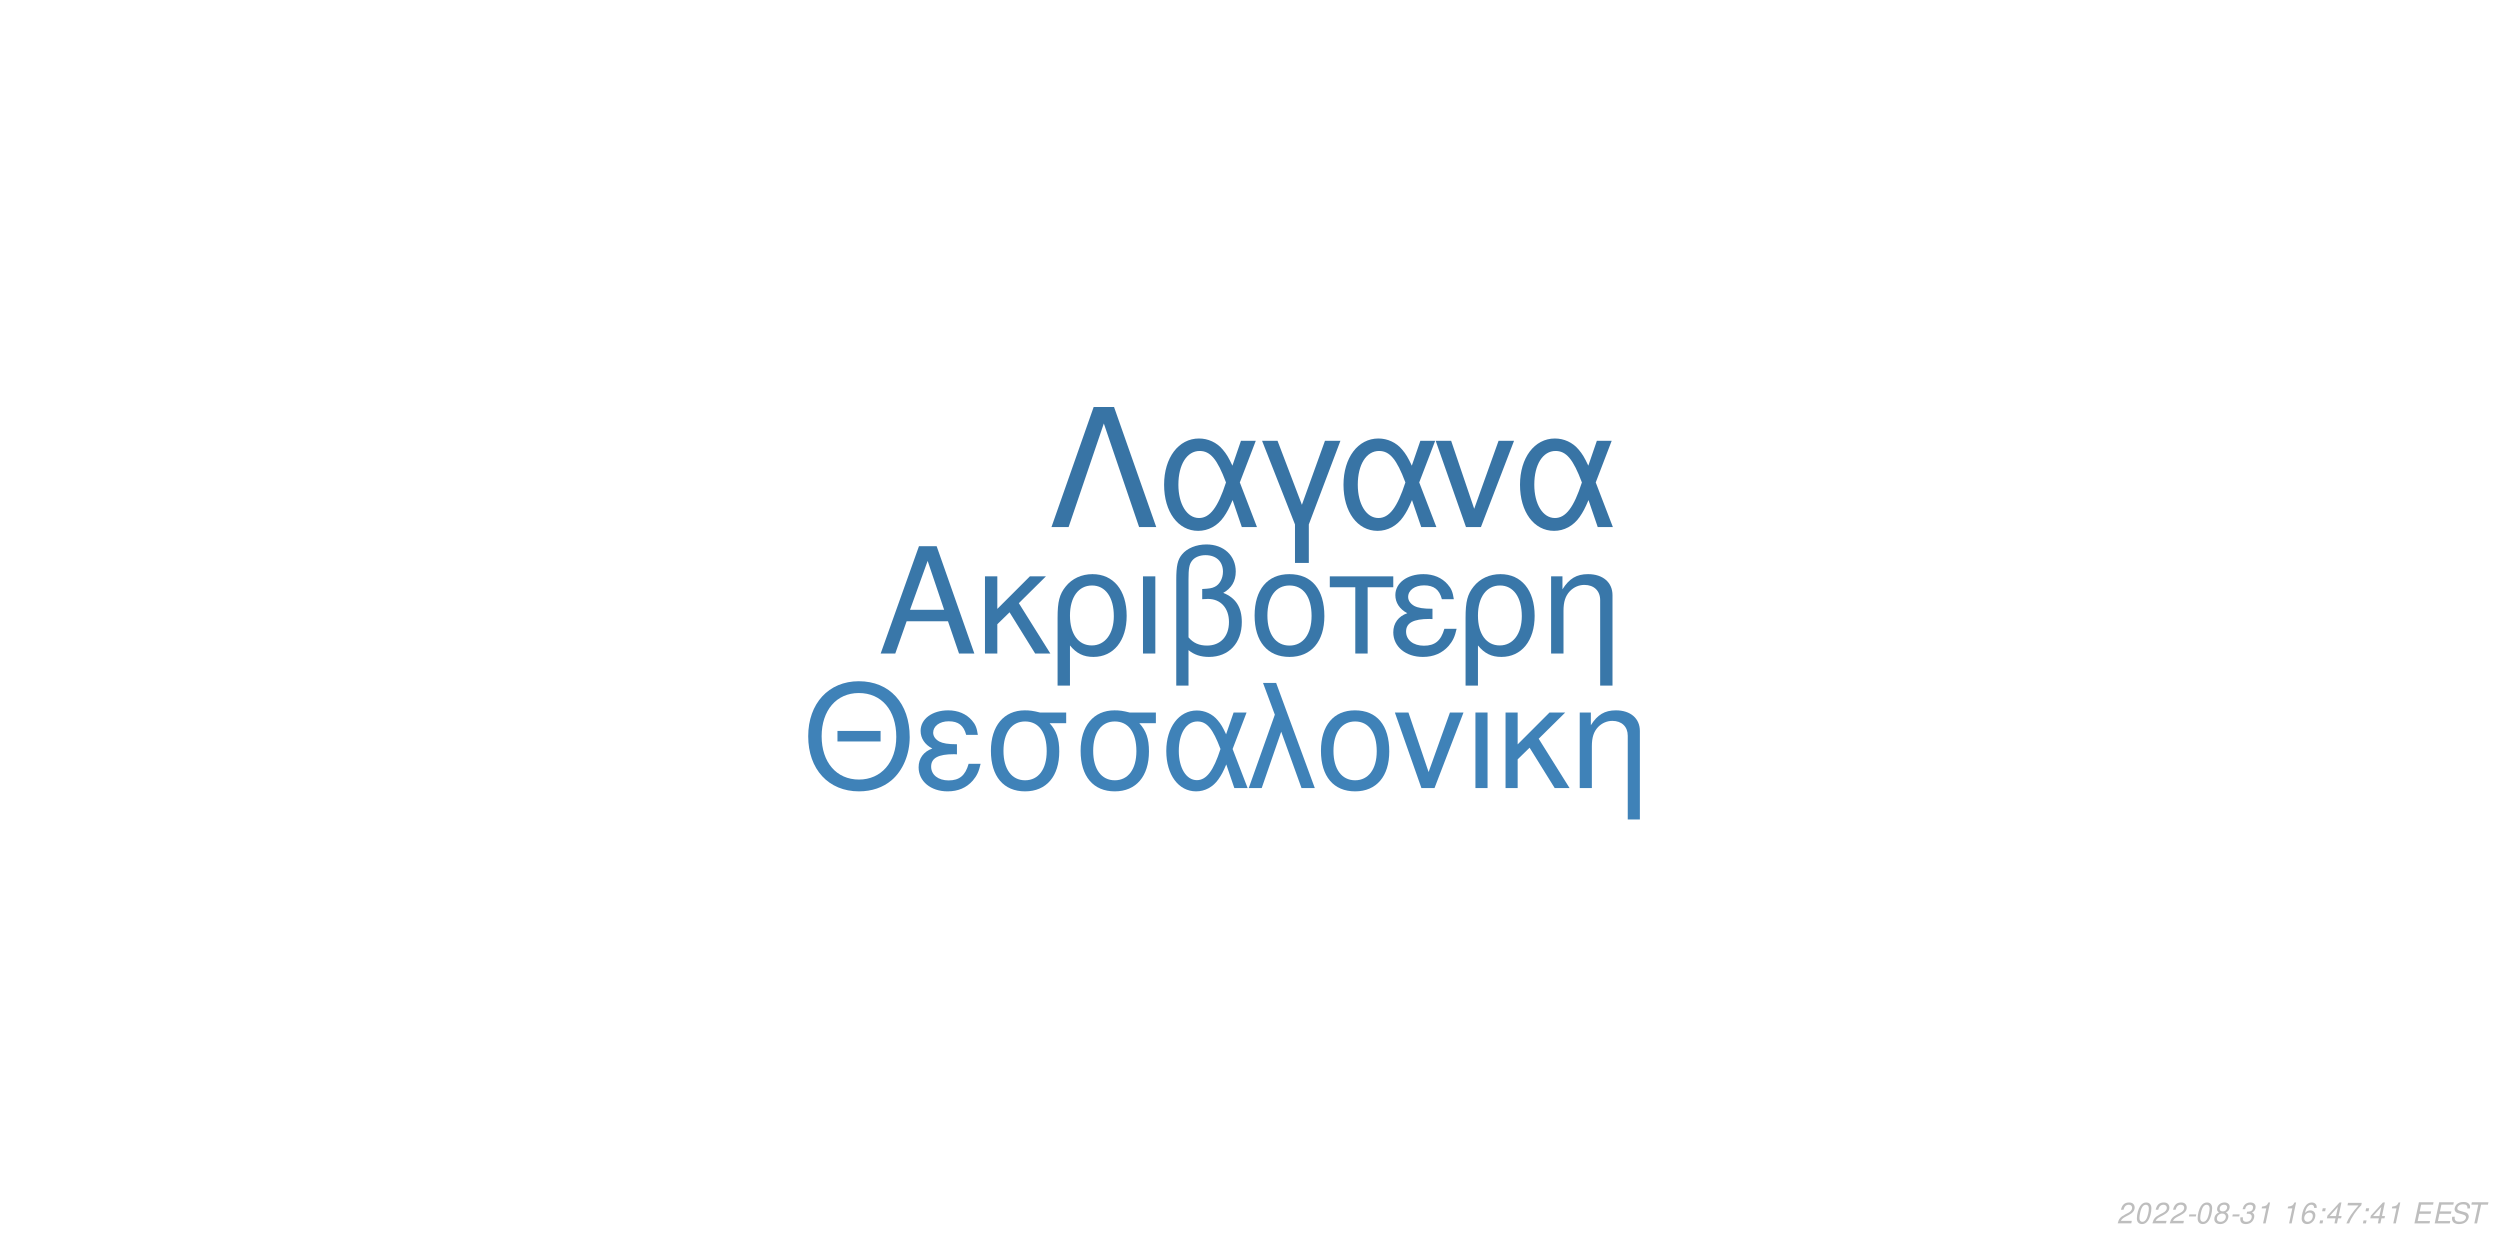
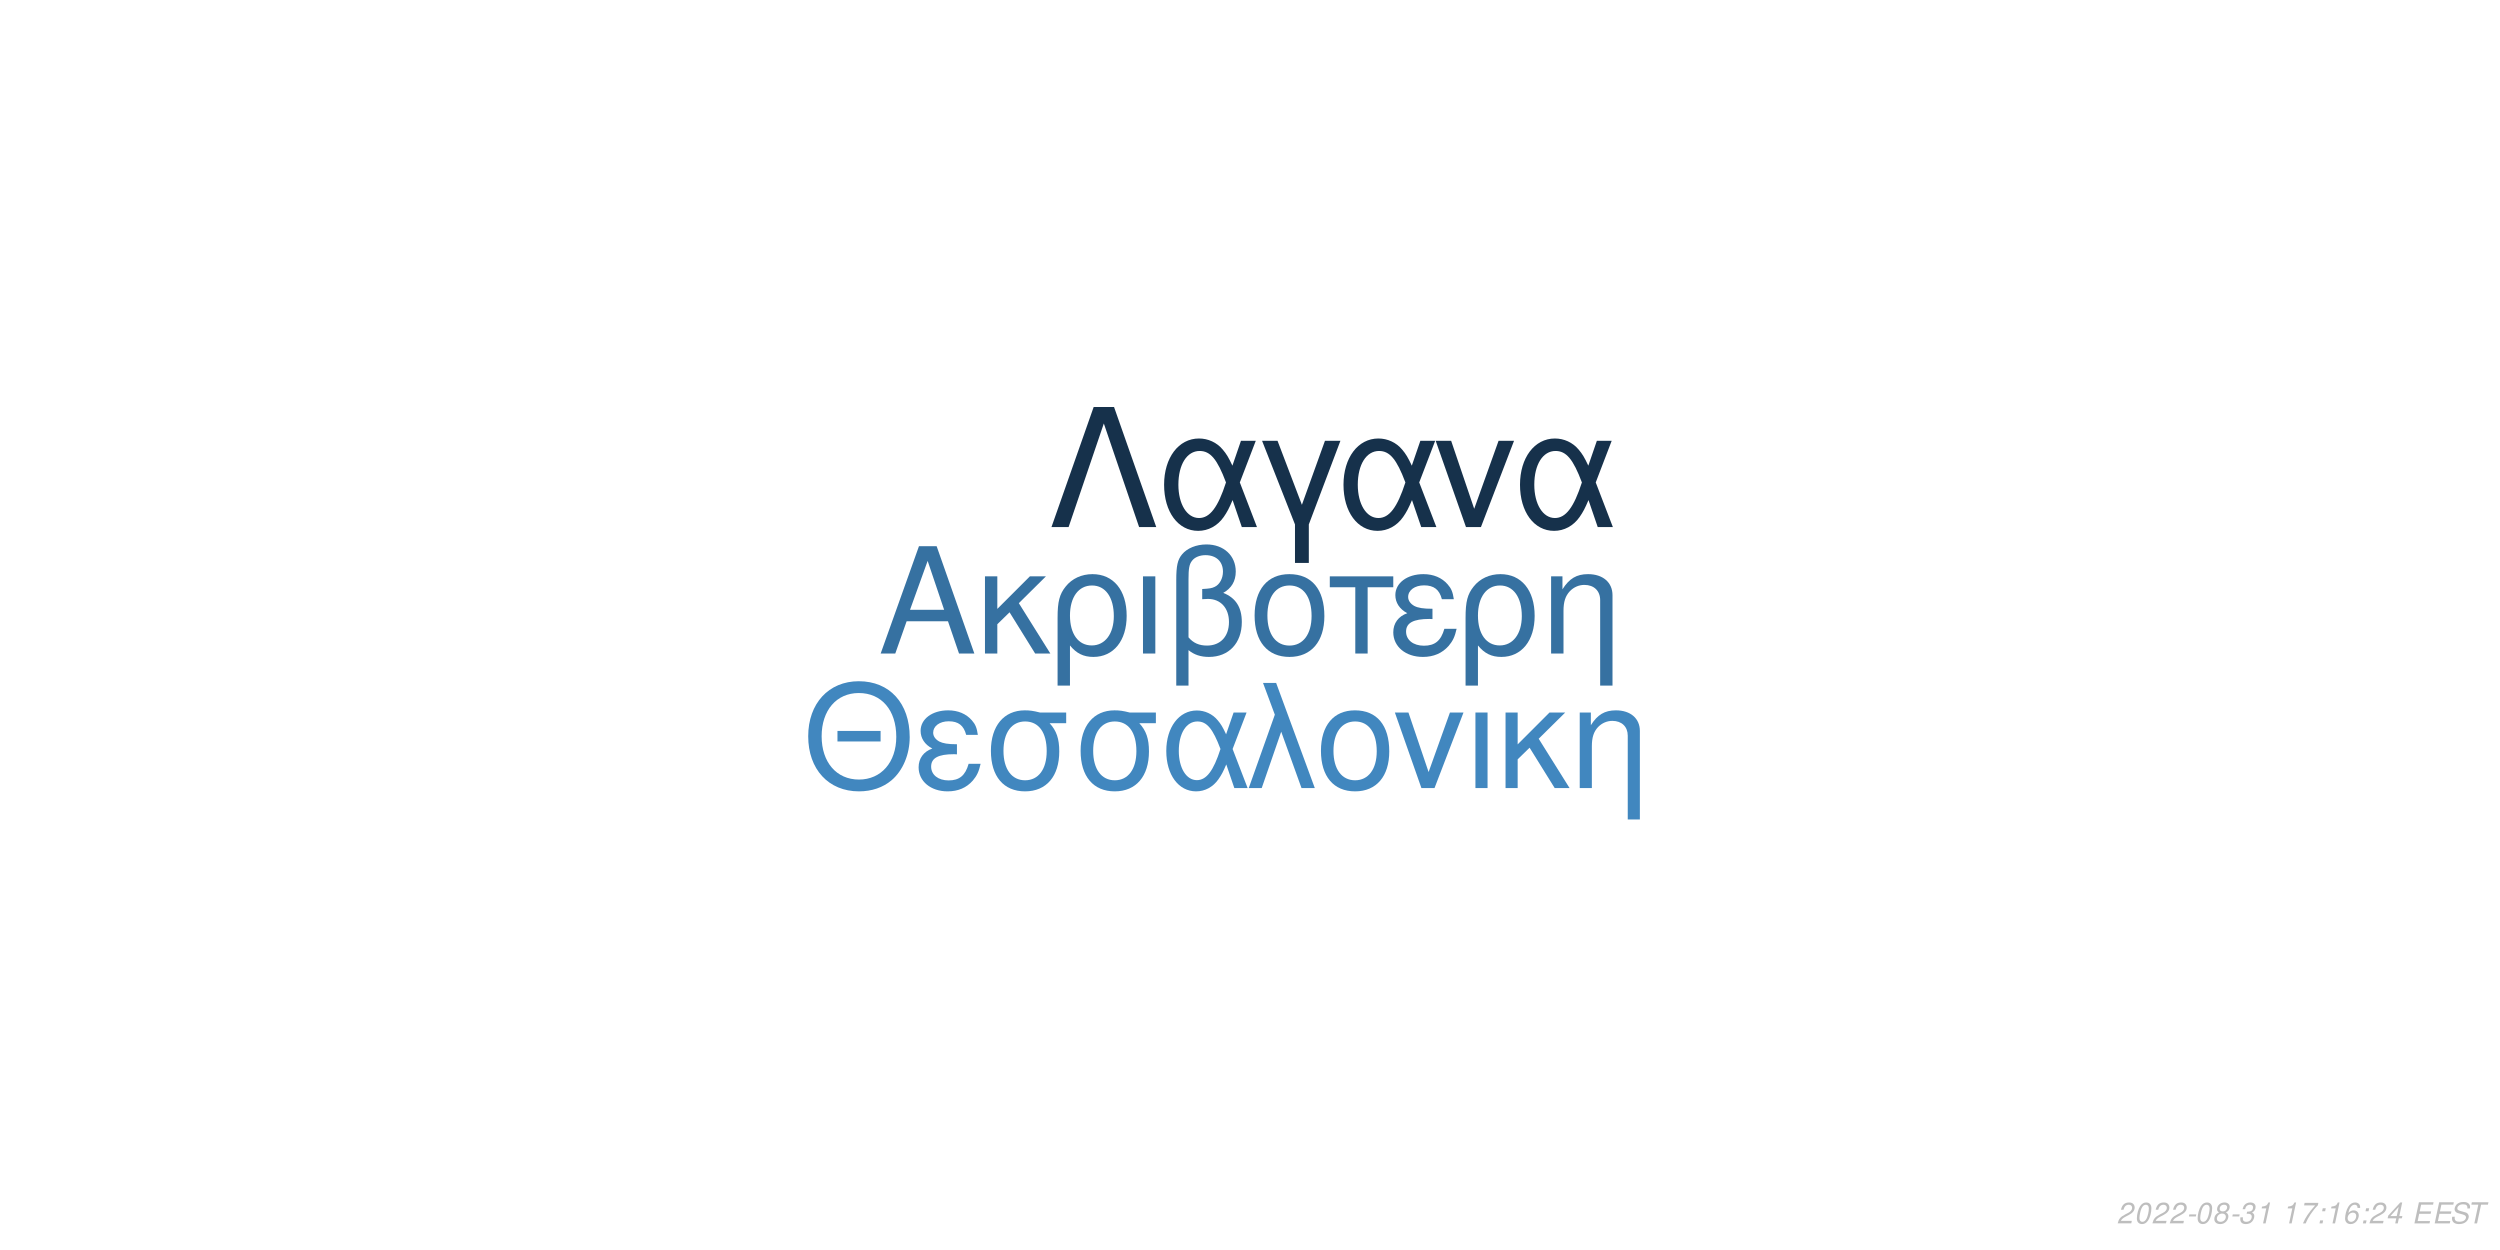
<svg xmlns="http://www.w3.org/2000/svg" xmlns:xlink="http://www.w3.org/1999/xlink" width="864pt" height="432pt" viewBox="0 0 864 432" version="1.1">
  <defs>
    <g>
      <symbol overflow="visible" id="glyph0-0">
        <path style="stroke:none;" d="" />
      </symbol>
      <symbol overflow="visible" id="glyph0-1">
        <path style="stroke:none;" d="M 24.125 -11.141 L 27.938 0 L 33.234 0 L 20.203 -37.094 L 14.094 -37.094 L 0.859 0 L 5.906 0 L 9.828 -11.141 Z M 22.797 -15.109 L 11 -15.109 L 17.094 -32.016 Z M 22.797 -15.109 " />
      </symbol>
      <symbol overflow="visible" id="glyph0-2">
        <path style="stroke:none;" d="M 7.172 -15.422 L 7.172 -26.672 L 2.906 -26.672 L 2.906 0 L 7.172 0 L 7.172 -10.125 L 11.406 -14.25 L 20.25 0 L 25.5 0 L 14.609 -17.406 L 23.969 -26.672 L 18.422 -26.672 Z M 7.172 -15.422 " />
      </symbol>
      <symbol overflow="visible" id="glyph0-3">
        <path style="stroke:none;" d="M 3 11.094 L 7.281 11.094 L 7.281 -2.797 C 9.516 -0.047 11.953 1.172 15.375 1.172 C 22.344 1.172 26.875 -4.422 26.875 -13.031 C 26.875 -21.891 22.297 -27.438 15.062 -27.438 C 11.297 -27.438 7.984 -25.906 5.797 -23.156 C 3.672 -20.516 3 -17.969 3 -12.359 Z M 14.906 -23.516 C 19.547 -23.516 22.438 -19.438 22.438 -12.922 C 22.438 -6.812 19.391 -2.797 14.812 -2.797 C 10.172 -2.797 7.281 -6.766 7.281 -13.125 C 7.281 -19.484 10.234 -23.516 14.906 -23.516 Z M 14.906 -23.516 " />
      </symbol>
      <symbol overflow="visible" id="glyph0-4">
        <path style="stroke:none;" d="M 3.516 0 L 7.781 0 L 7.781 -26.672 L 3.516 -26.672 Z M 3.516 0 " />
      </symbol>
      <symbol overflow="visible" id="glyph0-5">
        <path style="stroke:none;" d="M 4.016 11.094 L 8.25 11.094 L 8.25 -1.172 C 10.172 0.406 12.422 1.172 15.312 1.172 C 22.188 1.172 26.672 -3.609 26.672 -10.891 C 26.672 -15.984 24.578 -19.234 20.25 -20.969 C 23.109 -22.547 24.578 -25.031 24.578 -28.344 C 24.578 -33.844 20.406 -37.703 14.453 -37.703 C 10.938 -37.703 7.734 -36.391 6 -34.25 C 4.484 -32.422 4.016 -30.328 4.016 -25.391 Z M 8.25 -25.656 C 8.25 -29.359 8.5 -30.844 9.469 -32.062 C 10.375 -33.281 12.156 -34 14.094 -34 C 17.812 -34 20.156 -31.812 20.156 -28.297 C 20.156 -25.953 18.984 -23.812 17.297 -23.047 C 16.281 -22.547 15.469 -22.438 12.984 -22.297 L 12.984 -18.781 C 13.734 -18.828 14.344 -18.875 14.969 -18.875 C 19.344 -18.875 22.234 -15.719 22.234 -10.891 C 22.234 -5.906 19.281 -2.75 14.656 -2.75 C 11.953 -2.75 9.922 -3.609 8.25 -5.594 Z M 8.25 -25.656 " />
      </symbol>
      <symbol overflow="visible" id="glyph0-6">
        <path style="stroke:none;" d="M 14.094 -27.438 C 6.562 -27.438 2.094 -22.094 2.094 -13.125 C 2.094 -4.125 6.562 1.172 14.141 1.172 C 21.672 1.172 26.203 -4.172 26.203 -12.922 C 26.203 -22.188 21.828 -27.438 14.094 -27.438 Z M 14.141 -23.516 C 18.938 -23.516 21.781 -19.594 21.781 -12.984 C 21.781 -6.672 18.828 -2.75 14.141 -2.75 C 9.422 -2.75 6.516 -6.672 6.516 -13.125 C 6.516 -19.594 9.422 -23.516 14.141 -23.516 Z M 14.141 -23.516 " />
      </symbol>
      <symbol overflow="visible" id="glyph0-7">
        <path style="stroke:none;" d="M 7.891 0 L 12.156 0 L 12.156 -22.906 L 21.016 -22.906 L 21.016 -26.672 L -0.922 -26.672 L -0.922 -22.906 L 7.891 -22.906 Z M 7.891 0 " />
      </symbol>
      <symbol overflow="visible" id="glyph0-8">
        <path style="stroke:none;" d="M 14.562 -15.469 C 11.344 -15.469 9.562 -15.781 8.297 -16.438 C 6.922 -17.203 6.156 -18.328 6.156 -19.547 C 6.156 -21.891 8.453 -23.562 11.656 -23.562 C 15.062 -23.562 16.953 -22.094 17.812 -18.781 L 21.938 -18.781 C 21.578 -21.266 21.062 -22.5 19.797 -23.922 C 17.812 -26.203 14.906 -27.438 11.453 -27.438 C 5.797 -27.438 1.734 -24.375 1.734 -20.203 C 1.734 -17.609 3.156 -15.375 5.859 -13.938 C 2.797 -12.875 1.016 -10.484 1.016 -7.328 C 1.016 -2.391 5.297 1.172 11.25 1.172 C 14.969 1.172 17.906 -0.109 20.156 -2.641 C 21.578 -4.328 22.297 -5.797 22.906 -8.547 L 18.672 -8.547 C 17.5 -4.422 15.422 -2.703 11.609 -2.703 C 7.938 -2.703 5.438 -4.688 5.438 -7.578 C 5.438 -10.578 7.938 -11.953 13.484 -11.953 C 13.641 -11.953 14.094 -11.953 14.562 -11.906 Z M 14.562 -15.469 " />
      </symbol>
      <symbol overflow="visible" id="glyph0-9">
        <path style="stroke:none;" d="M 3.562 -26.672 L 3.562 0 L 7.844 0 L 7.844 -14.703 C 7.844 -17.906 8.5 -19.891 10.031 -21.531 C 11.406 -22.953 13.188 -23.719 15.062 -23.719 C 18.375 -23.719 20.516 -21.672 20.516 -18.469 L 20.516 11.094 L 24.781 11.094 L 24.781 -20.156 C 24.781 -24.578 21.469 -27.438 16.328 -27.438 C 12.359 -27.438 9.828 -25.906 7.484 -22.188 L 7.484 -26.672 Z M 3.562 -26.672 " />
      </symbol>
      <symbol overflow="visible" id="glyph1-0">
        <path style="stroke:none;" d="" />
      </symbol>
      <symbol overflow="visible" id="glyph1-1">
        <path style="stroke:none;" d="M 26.859 -19.734 L 11.953 -19.734 L 11.953 -16.094 L 26.859 -16.094 Z M 19.328 -36.922 C 8.922 -36.922 1.844 -29.25 1.844 -17.891 C 1.844 -6.484 8.875 1.141 19.391 1.141 C 23.812 1.141 27.703 -0.203 30.641 -2.688 C 34.578 -6.031 36.922 -11.656 36.922 -17.594 C 36.922 -29.297 30 -36.922 19.328 -36.922 Z M 19.328 -32.844 C 27.203 -32.844 32.281 -26.906 32.281 -17.688 C 32.281 -8.922 27.062 -2.938 19.391 -2.938 C 11.609 -2.938 6.484 -8.922 6.484 -17.891 C 6.484 -26.859 11.609 -32.844 19.328 -32.844 Z M 19.328 -32.844 " />
      </symbol>
      <symbol overflow="visible" id="glyph1-2">
        <path style="stroke:none;" d="M 14.25 -15.141 C 11.109 -15.141 9.375 -15.453 8.125 -16.094 C 6.781 -16.844 6.031 -17.938 6.031 -19.141 C 6.031 -21.422 8.266 -23.078 11.406 -23.078 C 14.75 -23.078 16.594 -21.625 17.438 -18.391 L 21.469 -18.391 C 21.125 -20.828 20.625 -22.031 19.391 -23.422 C 17.438 -25.656 14.594 -26.859 11.219 -26.859 C 5.688 -26.859 1.688 -23.875 1.688 -19.781 C 1.688 -17.234 3.094 -15.047 5.734 -13.656 C 2.734 -12.609 1 -10.266 1 -7.172 C 1 -2.344 5.188 1.141 11.016 1.141 C 14.656 1.141 17.547 -0.094 19.734 -2.594 C 21.125 -4.234 21.828 -5.688 22.422 -8.375 L 18.281 -8.375 C 17.141 -4.328 15.094 -2.641 11.359 -2.641 C 7.766 -2.641 5.328 -4.578 5.328 -7.422 C 5.328 -10.359 7.766 -11.703 13.203 -11.703 C 13.359 -11.703 13.797 -11.703 14.25 -11.656 Z M 14.25 -15.141 " />
      </symbol>
      <symbol overflow="visible" id="glyph1-3">
        <path style="stroke:none;" d="M 29 -26.109 L 19.938 -26.109 C 17.594 -26.703 16.438 -26.859 14.703 -26.859 C 7.469 -26.859 2.984 -21.469 2.984 -12.859 C 2.984 -4.031 7.375 1.141 14.797 1.141 C 22.172 1.141 26.609 -4.078 26.609 -12.656 C 26.609 -17.047 25.656 -19.828 23.266 -22.422 L 29 -22.422 Z M 14.797 -23.016 C 19.531 -23.016 22.266 -19.234 22.266 -12.75 C 22.266 -6.531 19.438 -2.688 14.797 -2.688 C 10.172 -2.688 7.328 -6.531 7.328 -12.859 C 7.328 -19.188 10.172 -23.016 14.797 -23.016 Z M 14.797 -23.016 " />
      </symbol>
      <symbol overflow="visible" id="glyph1-4">
        <path style="stroke:none;" d="M 29.344 -26.109 L 24.859 -26.109 L 22.266 -18.578 C 21.125 -21.031 20.484 -22.125 19.328 -23.469 C 17.547 -25.609 14.906 -26.812 12.156 -26.812 C 5.984 -26.812 1.594 -20.984 1.594 -12.812 C 1.594 -4.578 5.828 1.141 11.906 1.141 C 14.953 1.141 17.734 -0.344 19.625 -3.047 C 20.672 -4.531 21.281 -5.688 22.328 -8.172 L 25.109 0 L 29.703 0 L 24.516 -13.5 Z M 20.328 -13.5 C 17.891 -5.922 15.453 -2.734 12.156 -2.734 C 8.516 -2.734 5.922 -6.922 5.922 -12.812 C 5.922 -18.938 8.516 -23.016 12.359 -23.016 C 15.594 -23.016 17.688 -20.531 20.328 -13.5 Z M 20.328 -13.5 " />
      </symbol>
      <symbol overflow="visible" id="glyph1-5">
        <path style="stroke:none;" d="M 1.094 0 L 5.578 0 L 12.312 -19.484 L 19.328 0 L 23.922 0 L 10.562 -36.328 L 6.031 -36.328 L 10.109 -25.359 Z M 1.094 0 " />
      </symbol>
      <symbol overflow="visible" id="glyph1-6">
        <path style="stroke:none;" d="M 13.797 -26.859 C 6.422 -26.859 2.047 -21.625 2.047 -12.859 C 2.047 -4.031 6.422 1.141 13.859 1.141 C 21.234 1.141 25.656 -4.078 25.656 -12.656 C 25.656 -21.719 21.375 -26.859 13.797 -26.859 Z M 13.859 -23.016 C 18.531 -23.016 21.328 -19.188 21.328 -12.703 C 21.328 -6.531 18.438 -2.688 13.859 -2.688 C 9.219 -2.688 6.375 -6.531 6.375 -12.859 C 6.375 -19.188 9.219 -23.016 13.859 -23.016 Z M 13.859 -23.016 " />
      </symbol>
      <symbol overflow="visible" id="glyph1-7">
        <path style="stroke:none;" d="M 14.297 0 L 24.312 -26.109 L 19.625 -26.109 L 12.25 -5.531 L 5.281 -26.109 L 0.594 -26.109 L 9.766 0 Z M 14.297 0 " />
      </symbol>
      <symbol overflow="visible" id="glyph1-8">
        <path style="stroke:none;" d="M 3.438 0 L 7.625 0 L 7.625 -26.109 L 3.438 -26.109 Z M 3.438 0 " />
      </symbol>
      <symbol overflow="visible" id="glyph1-9">
        <path style="stroke:none;" d="M 7.031 -15.094 L 7.031 -26.109 L 2.844 -26.109 L 2.844 0 L 7.031 0 L 7.031 -9.922 L 11.156 -13.953 L 19.828 0 L 24.969 0 L 14.297 -17.047 L 23.469 -26.109 L 18.031 -26.109 Z M 7.031 -15.094 " />
      </symbol>
      <symbol overflow="visible" id="glyph1-10">
        <path style="stroke:none;" d="M 3.484 -26.109 L 3.484 0 L 7.672 0 L 7.672 -14.406 C 7.672 -17.547 8.328 -19.484 9.812 -21.078 C 11.156 -22.469 12.906 -23.219 14.75 -23.219 C 17.984 -23.219 20.078 -21.234 20.078 -18.094 L 20.078 10.859 L 24.266 10.859 L 24.266 -19.734 C 24.266 -24.062 21.031 -26.859 16 -26.859 C 12.109 -26.859 9.609 -25.359 7.328 -21.719 L 7.328 -26.109 Z M 3.484 -26.109 " />
      </symbol>
      <symbol overflow="visible" id="glyph2-0">
        <path style="stroke:none;" d="" />
      </symbol>
      <symbol overflow="visible" id="glyph2-1">
        <path style="stroke:none;" d="M 22.531 -41.484 L 15.484 -41.484 L 0.906 0 L 6.828 0 L 19 -35.797 L 31.188 0 L 37.109 0 Z M 22.531 -41.484 " />
      </symbol>
      <symbol overflow="visible" id="glyph2-2">
        <path style="stroke:none;" d="M 33.516 -29.812 L 28.391 -29.812 L 25.438 -21.219 C 24.125 -24.016 23.391 -25.266 22.078 -26.797 C 20.031 -29.25 17.016 -30.609 13.891 -30.609 C 6.828 -30.609 1.828 -23.953 1.828 -14.625 C 1.828 -5.234 6.656 1.312 13.594 1.312 C 17.078 1.312 20.266 -0.391 22.422 -3.469 C 23.609 -5.172 24.297 -6.484 25.5 -9.328 L 28.688 0 L 33.922 0 L 28 -15.422 Z M 23.219 -15.422 C 20.422 -6.766 17.641 -3.125 13.891 -3.125 C 9.734 -3.125 6.766 -7.906 6.766 -14.625 C 6.766 -21.625 9.734 -26.297 14.109 -26.297 C 17.812 -26.297 20.203 -23.453 23.219 -15.422 Z M 23.219 -15.422 " />
      </symbol>
      <symbol overflow="visible" id="glyph2-3">
        <path style="stroke:none;" d="M 12.062 12.406 L 16.844 12.406 L 16.844 -0.906 L 27.766 -29.812 L 22.422 -29.812 L 14.453 -7.688 L 6.031 -29.812 L 0.688 -29.812 L 12.062 -0.906 Z M 12.062 12.406 " />
      </symbol>
      <symbol overflow="visible" id="glyph2-4">
        <path style="stroke:none;" d="M 16.328 0 L 27.766 -29.812 L 22.422 -29.812 L 14 -6.312 L 6.031 -29.812 L 0.688 -29.812 L 11.156 0 Z M 16.328 0 " />
      </symbol>
      <symbol overflow="visible" id="glyph3-0">
        <path style="stroke:none;" d="" />
      </symbol>
      <symbol overflow="visible" id="glyph3-1">
        <path style="stroke:none;" d="M 5.234 -0.875 L 1.469 -0.875 C 1.641 -1.375 2.203 -1.891 3.109 -2.344 L 4.234 -2.938 C 5.562 -3.625 6.219 -4.469 6.219 -5.484 C 6.219 -5.938 6.062 -6.359 5.797 -6.656 C 5.469 -7.047 4.984 -7.234 4.312 -7.234 C 2.766 -7.234 1.891 -6.453 1.484 -4.734 L 2.375 -4.734 C 2.484 -5.188 2.609 -5.484 2.797 -5.75 C 3.094 -6.203 3.609 -6.453 4.188 -6.453 C 4.891 -6.453 5.344 -6.031 5.344 -5.375 C 5.344 -4.703 4.859 -4.094 4.016 -3.656 L 2.984 -3.125 C 1.234 -2.188 0.797 -1.656 0.344 -0.016 L 5.047 -0.016 Z M 5.234 -0.875 " />
      </symbol>
      <symbol overflow="visible" id="glyph3-2">
        <path style="stroke:none;" d="M 4.203 -7.234 C 3.375 -7.234 2.688 -6.812 2.125 -5.984 C 1.484 -5.047 0.984 -3.188 0.984 -1.734 C 0.984 -1.109 1.172 -0.562 1.484 -0.266 C 1.797 0.047 2.281 0.234 2.766 0.234 C 3.625 0.234 4.281 -0.156 4.859 -1.016 C 5.516 -1.953 6 -3.797 6 -5.266 C 6 -6.5 5.328 -7.234 4.203 -7.234 Z M 4.094 -6.453 C 4.734 -6.453 5.125 -5.984 5.125 -5.156 C 5.125 -4.203 4.781 -2.625 4.406 -1.812 C 3.984 -0.938 3.516 -0.547 2.875 -0.547 C 2.25 -0.547 1.875 -1.031 1.875 -1.828 C 1.875 -2.797 2.203 -4.344 2.594 -5.203 C 2.984 -6.047 3.453 -6.453 4.094 -6.453 Z M 4.094 -6.453 " />
      </symbol>
      <symbol overflow="visible" id="glyph3-3">
        <path style="stroke:none;" d="M 3.516 -3.125 L 1.125 -3.125 L 0.969 -2.406 L 3.359 -2.406 Z M 3.516 -3.125 " />
      </symbol>
      <symbol overflow="visible" id="glyph3-4">
        <path style="stroke:none;" d="M 4.766 -3.797 C 5.078 -3.969 5.234 -4.078 5.438 -4.234 C 5.812 -4.594 6.062 -5.172 6.062 -5.734 C 6.062 -6.625 5.344 -7.234 4.266 -7.234 C 2.812 -7.234 1.703 -6.219 1.703 -4.875 C 1.703 -4.406 1.875 -4.125 2.359 -3.812 C 1.297 -3.312 0.75 -2.516 0.75 -1.469 C 0.75 -0.438 1.547 0.234 2.812 0.234 C 3.656 0.234 4.359 -0.094 4.938 -0.734 C 5.359 -1.234 5.609 -1.859 5.609 -2.438 C 5.609 -3.047 5.312 -3.516 4.766 -3.797 Z M 4.109 -6.453 C 4.797 -6.453 5.188 -6.125 5.188 -5.578 C 5.188 -5.266 5.062 -4.922 4.859 -4.672 C 4.562 -4.312 4.188 -4.156 3.656 -4.156 C 2.984 -4.156 2.594 -4.453 2.594 -4.984 C 2.594 -5.859 3.203 -6.453 4.109 -6.453 Z M 3.453 -3.406 C 4.234 -3.406 4.734 -2.984 4.734 -2.312 C 4.734 -1.312 3.922 -0.547 2.875 -0.547 C 2.125 -0.547 1.625 -0.969 1.625 -1.625 C 1.625 -2.609 2.438 -3.406 3.453 -3.406 Z M 3.453 -3.406 " />
      </symbol>
      <symbol overflow="visible" id="glyph3-5">
        <path style="stroke:none;" d="M 2.922 -3.312 C 3.125 -3.344 3.234 -3.344 3.375 -3.344 C 4.203 -3.344 4.688 -3 4.688 -2.406 C 4.688 -1.312 3.906 -0.547 2.781 -0.547 C 2.047 -0.547 1.594 -0.938 1.594 -1.562 C 1.594 -1.719 1.609 -1.844 1.656 -2.094 L 0.766 -2.094 C 0.734 -1.797 0.719 -1.641 0.719 -1.469 C 0.719 -0.375 1.406 0.234 2.641 0.234 C 3.547 0.234 4.297 -0.078 4.812 -0.656 C 5.266 -1.156 5.562 -1.875 5.562 -2.547 C 5.562 -3.125 5.344 -3.453 4.797 -3.734 C 5.641 -4.234 6.016 -4.844 6.016 -5.734 C 6.016 -6.656 5.312 -7.234 4.203 -7.234 C 3.375 -7.234 2.672 -6.938 2.188 -6.375 C 1.891 -6.031 1.703 -5.641 1.516 -4.906 L 2.391 -4.906 C 2.5 -5.359 2.594 -5.594 2.734 -5.812 C 3.047 -6.234 3.516 -6.453 4.078 -6.453 C 4.734 -6.453 5.141 -6.125 5.141 -5.578 C 5.141 -5.188 5.016 -4.797 4.797 -4.547 C 4.516 -4.234 4 -4.062 3.266 -4.062 L 3.078 -4.062 Z M 2.922 -3.312 " />
      </symbol>
      <symbol overflow="visible" id="glyph3-6">
        <path style="stroke:none;" d="M 3.703 -5.188 L 2.594 0 L 3.469 0 L 5.016 -7.234 L 4.438 -7.234 C 3.906 -6.156 3.688 -6.016 2.234 -5.812 L 2.109 -5.188 Z M 3.703 -5.188 " />
      </symbol>
      <symbol overflow="visible" id="glyph3-7">
        <path style="stroke:none;" d="" />
      </symbol>
      <symbol overflow="visible" id="glyph3-8">
-         <path style="stroke:none;" d="M 6.125 -5.344 L 6.141 -5.625 C 6.141 -6.609 5.453 -7.234 4.391 -7.234 C 3.438 -7.234 2.641 -6.719 2.016 -5.703 C 1.422 -4.781 0.938 -2.953 0.938 -1.688 C 0.938 -0.516 1.688 0.234 2.859 0.234 C 3.703 0.234 4.438 -0.156 5 -0.875 C 5.406 -1.422 5.672 -2.156 5.672 -2.766 C 5.672 -3.812 4.969 -4.5 3.906 -4.5 C 3.234 -4.5 2.672 -4.234 2.094 -3.625 C 2.406 -5.375 3.234 -6.453 4.25 -6.453 C 4.703 -6.453 5.062 -6.234 5.172 -5.844 C 5.203 -5.719 5.234 -5.578 5.25 -5.344 Z M 3.656 -3.734 C 4.344 -3.734 4.797 -3.281 4.797 -2.625 C 4.797 -1.469 3.984 -0.547 2.984 -0.547 C 2.297 -0.547 1.812 -1.047 1.812 -1.766 C 1.812 -2.859 2.625 -3.734 3.656 -3.734 Z M 3.656 -3.734 " />
+         <path style="stroke:none;" d="M 6.703 -7.094 L 1.953 -7.094 L 1.766 -6.219 L 5.594 -6.219 C 3.344 -3.688 2.266 -2.109 1.375 0 L 2.344 0 C 3.031 -1.906 4.828 -4.594 6.547 -6.281 Z M 6.703 -7.094 " />
      </symbol>
      <symbol overflow="visible" id="glyph3-9">
        <path style="stroke:none;" d="M 2.359 -1.031 L 1.312 -1.031 L 1.094 0 L 2.141 0 Z M 3.266 -5.234 L 2.219 -5.234 L 2 -4.203 L 3.047 -4.203 Z M 3.266 -5.234 " />
      </symbol>
      <symbol overflow="visible" id="glyph3-10">
-         <path style="stroke:none;" d="M 3.625 -1.75 L 3.266 0 L 4.141 0 L 4.516 -1.75 L 5.562 -1.75 L 5.734 -2.531 L 4.688 -2.531 L 5.688 -7.234 L 5.016 -7.234 L 0.844 -2.672 L 0.641 -1.75 Z M 3.797 -2.531 L 1.594 -2.531 L 4.469 -5.703 Z M 3.797 -2.531 " />
+         <path style="stroke:none;" d="M 6.125 -5.344 L 6.141 -5.625 C 6.141 -6.609 5.453 -7.234 4.391 -7.234 C 3.438 -7.234 2.641 -6.719 2.016 -5.703 C 1.422 -4.781 0.938 -2.953 0.938 -1.688 C 0.938 -0.516 1.688 0.234 2.859 0.234 C 3.703 0.234 4.438 -0.156 5 -0.875 C 5.406 -1.422 5.672 -2.156 5.672 -2.766 C 5.672 -3.812 4.969 -4.5 3.906 -4.5 C 3.234 -4.5 2.672 -4.234 2.094 -3.625 C 2.406 -5.375 3.234 -6.453 4.25 -6.453 C 4.703 -6.453 5.062 -6.234 5.172 -5.844 C 5.203 -5.719 5.234 -5.578 5.25 -5.344 Z M 3.656 -3.734 C 4.344 -3.734 4.797 -3.281 4.797 -2.625 C 4.797 -1.469 3.984 -0.547 2.984 -0.547 C 2.297 -0.547 1.812 -1.047 1.812 -1.766 C 1.812 -2.859 2.625 -3.734 3.656 -3.734 Z M 3.656 -3.734 " />
      </symbol>
      <symbol overflow="visible" id="glyph3-11">
-         <path style="stroke:none;" d="M 6.703 -7.094 L 1.953 -7.094 L 1.766 -6.219 L 5.594 -6.219 C 3.344 -3.688 2.266 -2.109 1.375 0 L 2.344 0 C 3.031 -1.906 4.828 -4.594 6.547 -6.281 Z M 6.703 -7.094 " />
+         <path style="stroke:none;" d="M 3.625 -1.75 L 3.266 0 L 4.141 0 L 4.516 -1.75 L 5.562 -1.75 L 5.734 -2.531 L 4.688 -2.531 L 5.688 -7.234 L 5.016 -7.234 L 0.844 -2.672 L 0.641 -1.75 Z M 3.797 -2.531 L 1.594 -2.531 L 4.469 -5.703 Z M 3.797 -2.531 " />
      </symbol>
      <symbol overflow="visible" id="glyph3-12">
        <path style="stroke:none;" d="M 2.547 -3.312 L 6.5 -3.312 L 6.688 -4.141 L 2.719 -4.141 L 3.219 -6.469 L 7.344 -6.469 L 7.516 -7.297 L 2.453 -7.297 L 0.906 0 L 6.125 0 L 6.297 -0.812 L 2.016 -0.812 Z M 2.547 -3.312 " />
      </symbol>
      <symbol overflow="visible" id="glyph3-13">
        <path style="stroke:none;" d="M 7.062 -5.156 C 7.125 -5.438 7.141 -5.562 7.141 -5.703 C 7.141 -6.156 6.938 -6.594 6.594 -6.891 C 6.188 -7.25 5.656 -7.406 4.875 -7.406 C 3.844 -7.406 3.047 -7.125 2.5 -6.562 C 2.094 -6.141 1.781 -5.438 1.781 -4.922 C 1.781 -4.297 2.219 -3.766 2.891 -3.562 L 4.594 -3.094 C 5.406 -2.859 5.734 -2.578 5.734 -2.094 C 5.734 -1.781 5.547 -1.406 5.266 -1.141 C 4.844 -0.766 4.266 -0.578 3.453 -0.578 C 2.328 -0.578 1.812 -0.984 1.812 -1.906 C 1.812 -2.047 1.812 -2.125 1.844 -2.312 L 0.984 -2.312 C 0.906 -2.062 0.891 -1.906 0.891 -1.688 C 0.891 -0.484 1.797 0.234 3.297 0.234 C 4.359 0.234 5.234 -0.062 5.812 -0.609 C 6.344 -1.078 6.688 -1.797 6.688 -2.375 C 6.688 -2.641 6.609 -2.906 6.453 -3.156 C 6.234 -3.5 5.938 -3.703 5.469 -3.828 L 3.75 -4.312 C 2.984 -4.547 2.734 -4.734 2.734 -5.188 C 2.734 -5.547 2.875 -5.844 3.188 -6.109 C 3.547 -6.438 4.031 -6.594 4.703 -6.594 C 5.266 -6.594 5.688 -6.484 5.906 -6.297 C 6.094 -6.125 6.219 -5.797 6.219 -5.516 C 6.219 -5.422 6.203 -5.344 6.188 -5.156 Z M 7.062 -5.156 " />
      </symbol>
      <symbol overflow="visible" id="glyph3-14">
        <path style="stroke:none;" d="M 4.938 -6.469 L 7.312 -6.469 L 7.484 -7.297 L 1.75 -7.297 L 1.578 -6.469 L 3.984 -6.469 L 2.609 0 L 3.547 0 Z M 4.938 -6.469 " />
      </symbol>
    </g>
  </defs>
  <g id="surface1">
    <rect x="0" y="0" width="864" height="432" style="fill:rgb(100%,100%,100%);fill-opacity:1;stroke:none;" />
-     <g style="fill:rgb(22.353%,46.667%,66.275%);fill-opacity:1;">
+     <g style="fill:rgb(21.176%,44.314%,63.137%);fill-opacity:1;">
      <use xlink:href="#glyph0-1" x="303.5" y="225.861" />
      <use xlink:href="#glyph0-2" x="337.5" y="225.861" />
      <use xlink:href="#glyph0-3" x="362.5" y="225.861" />
      <use xlink:href="#glyph0-4" x="391.5" y="225.861" />
      <use xlink:href="#glyph0-5" x="402.5" y="225.861" />
      <use xlink:href="#glyph0-6" x="431.5" y="225.861" />
      <use xlink:href="#glyph0-7" x="460.5" y="225.861" />
      <use xlink:href="#glyph0-8" x="480.5" y="225.861" />
      <use xlink:href="#glyph0-3" x="503.5" y="225.861" />
      <use xlink:href="#glyph0-9" x="532.5" y="225.861" />
    </g>
-     <g style="fill:rgb(24.706%,50.98%,72.157%);fill-opacity:1;">
+     <g style="fill:rgb(25.49%,52.941%,74.902%);fill-opacity:1;">
      <use xlink:href="#glyph1-1" x="277.473" y="272.354" />
      <use xlink:href="#glyph1-2" x="316.473" y="272.354" />
      <use xlink:href="#glyph1-3" x="339.473" y="272.354" />
      <use xlink:href="#glyph1-3" x="370.473" y="272.354" />
      <use xlink:href="#glyph1-4" x="401.473" y="272.354" />
      <use xlink:href="#glyph1-5" x="430.473" y="272.354" />
      <use xlink:href="#glyph1-6" x="454.473" y="272.354" />
      <use xlink:href="#glyph1-7" x="481.473" y="272.354" />
      <use xlink:href="#glyph1-8" x="506.473" y="272.354" />
      <use xlink:href="#glyph1-9" x="517.473" y="272.354" />
      <use xlink:href="#glyph1-10" x="542.473" y="272.354" />
    </g>
-     <g style="fill:rgb(21.961%,45.49%,64.706%);fill-opacity:1;">
+     <g style="fill:rgb(8.627%,19.216%,29.412%);fill-opacity:1;">
      <use xlink:href="#glyph2-1" x="362.484" y="182.152" />
      <use xlink:href="#glyph2-2" x="400.484" y="182.152" />
      <use xlink:href="#glyph2-3" x="435.484" y="182.152" />
      <use xlink:href="#glyph2-2" x="462.484" y="182.152" />
      <use xlink:href="#glyph2-4" x="495.484" y="182.152" />
      <use xlink:href="#glyph2-2" x="523.484" y="182.152" />
    </g>
    <g style="fill:rgb(74.51%,74.51%,74.51%);fill-opacity:1;">
      <use xlink:href="#glyph3-1" x="731.52" y="422.81" />
      <use xlink:href="#glyph3-2" x="737.52" y="422.81" />
      <use xlink:href="#glyph3-1" x="743.52" y="422.81" />
      <use xlink:href="#glyph3-1" x="749.52" y="422.81" />
      <use xlink:href="#glyph3-3" x="755.52" y="422.81" />
      <use xlink:href="#glyph3-2" x="758.52" y="422.81" />
      <use xlink:href="#glyph3-4" x="764.52" y="422.81" />
      <use xlink:href="#glyph3-3" x="770.52" y="422.81" />
      <use xlink:href="#glyph3-5" x="773.52" y="422.81" />
      <use xlink:href="#glyph3-6" x="779.52" y="422.81" />
      <use xlink:href="#glyph3-7" x="785.52" y="422.81" />
      <use xlink:href="#glyph3-6" x="788.52" y="422.81" />
      <use xlink:href="#glyph3-8" x="794.52" y="422.81" />
      <use xlink:href="#glyph3-9" x="800.52" y="422.81" />
-       <use xlink:href="#glyph3-10" x="803.52" y="422.81" />
-       <use xlink:href="#glyph3-11" x="809.52" y="422.81" />
+       <use xlink:href="#glyph3-6" x="803.52" y="422.81" />
+       <use xlink:href="#glyph3-10" x="809.52" y="422.81" />
      <use xlink:href="#glyph3-9" x="815.52" y="422.81" />
-       <use xlink:href="#glyph3-10" x="818.52" y="422.81" />
-       <use xlink:href="#glyph3-6" x="824.52" y="422.81" />
+       <use xlink:href="#glyph3-1" x="818.52" y="422.81" />
+       <use xlink:href="#glyph3-11" x="824.52" y="422.81" />
      <use xlink:href="#glyph3-7" x="830.52" y="422.81" />
      <use xlink:href="#glyph3-12" x="833.52" y="422.81" />
      <use xlink:href="#glyph3-12" x="840.52" y="422.81" />
      <use xlink:href="#glyph3-13" x="846.52" y="422.81" />
      <use xlink:href="#glyph3-14" x="852.52" y="422.81" />
    </g>
  </g>
</svg>
